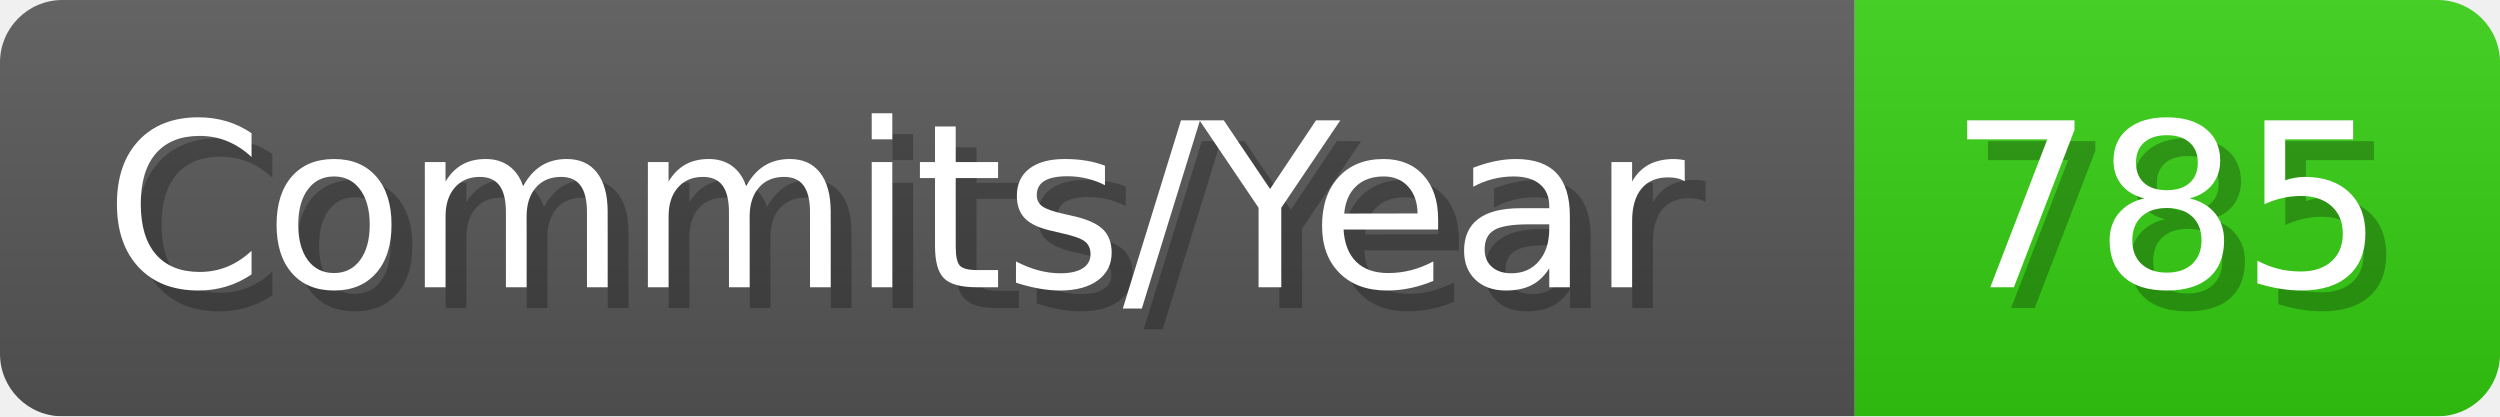
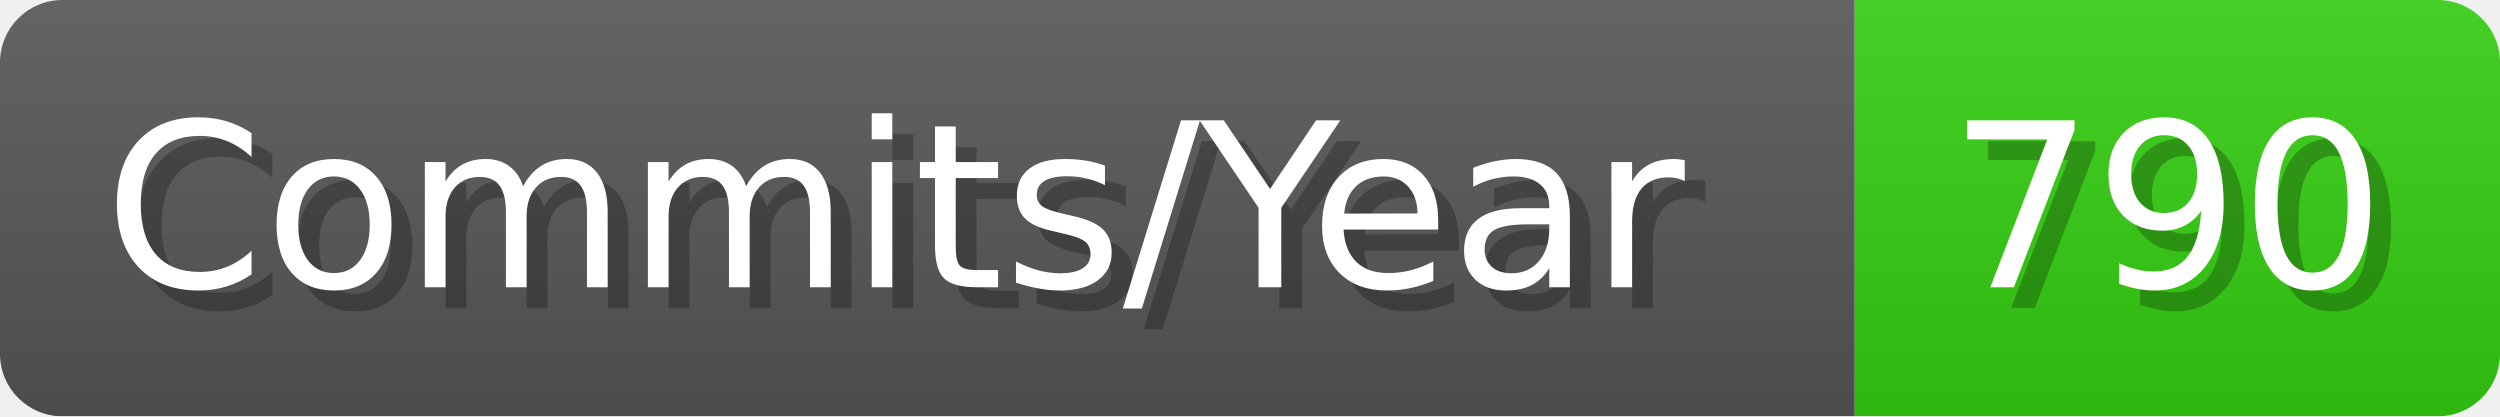
- <svg xmlns="http://www.w3.org/2000/svg" width="120.1" height="20" viewBox="0 0 1201 200" role="img" aria-label="Commits/Year: 785">
+ <svg xmlns="http://www.w3.org/2000/svg" width="120.1" height="20" viewBox="0 0 1201 200" role="img" aria-label="Commits/Year: 790">
  <linearGradient id="aUPdi" x2="0" y2="100%">
    <stop offset="0" stop-opacity=".1" stop-color="#EEE" />
    <stop offset="1" stop-opacity=".1" />
  </linearGradient>
  <mask id="WfAiQ">
    <rect width="1201" height="200" rx="30" fill="#FFF" />
  </mask>
  <g mask="url(#WfAiQ)">
    <rect width="891" height="200" fill="#555" />
    <rect width="310" height="200" fill="#3C1" x="891" />
    <rect width="1201" height="200" fill="url(#aUPdi)" />
  </g>
  <g aria-hidden="true" fill="#fff" text-anchor="start" font-family="Verdana,DejaVu Sans,sans-serif" font-size="110">
    <text x="60" y="148" textLength="791" fill="#000" opacity="0.25">Commits/Year</text>
    <text x="50" y="138" textLength="791">Commits/Year</text>
-     <text x="946" y="148" textLength="210" fill="#000" opacity="0.25">785</text>
-     <text x="936" y="138" textLength="210">785</text>
+     <text x="946" y="148" textLength="210" fill="#000" opacity="0.25">790</text>
+     <text x="936" y="138" textLength="210">790</text>
  </g>
</svg>
